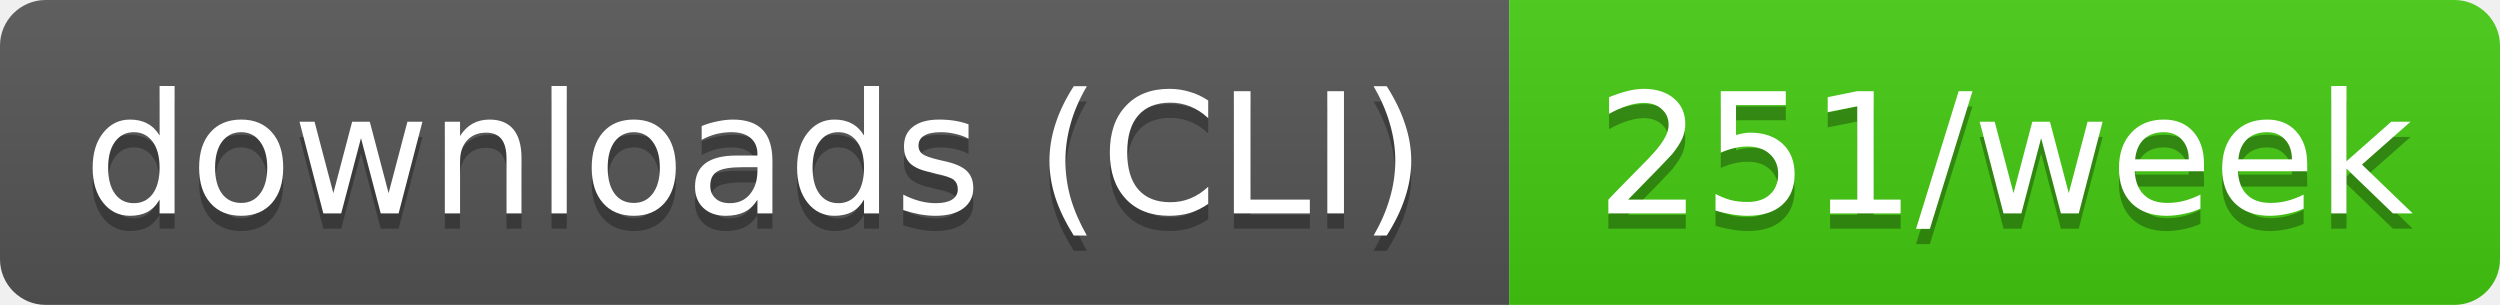
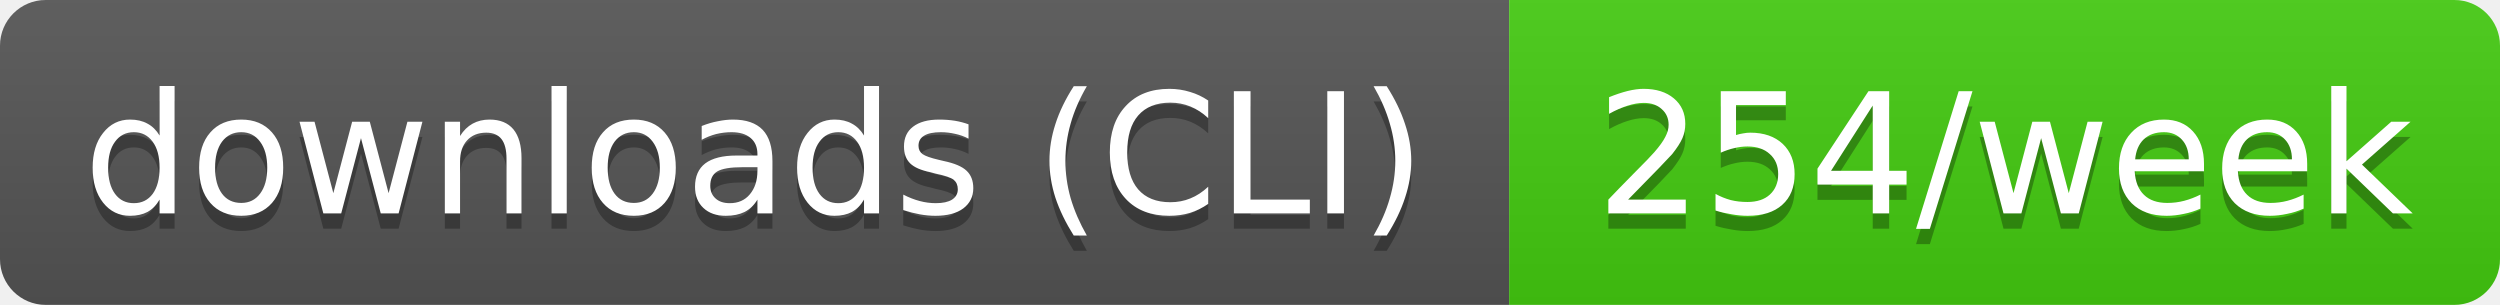
- <svg xmlns="http://www.w3.org/2000/svg" width="164" height="20" role="img" aria-label="downloads (CLI): 251/week">
+ <svg xmlns="http://www.w3.org/2000/svg" width="164" height="20" role="img" aria-label="downloads (CLI): 254/week">
  <linearGradient id="s" x2="0" y2="100%">
    <stop offset="0" stop-color="#bbb" stop-opacity=".1" />
    <stop offset="1" stop-opacity=".1" />
  </linearGradient>
  <clipPath id="r">
    <rect width="164" height="20" rx="3" fill="#fff" />
  </clipPath>
  <g clip-path="url(#r)">
    <rect width="99" height="20" fill="#555" />
    <rect x="99" width="65" height="20" fill="#4c1" />
    <rect width="164" height="20" fill="url(#s)" />
  </g>
  <g fill="#fff" text-anchor="middle" font-family="Verdana,Geneva,DejaVu Sans,sans-serif" text-rendering="geometricPrecision" font-size="11">
    <text aria-hidden="true" x="49.5" y="15" fill="#010101" fill-opacity=".3" textLength="89.4">downloads (CLI)</text>
-     <text aria-hidden="true" x="131.5" y="15" fill="#010101" fill-opacity=".3" textLength="54.5">251/week</text>
+     <text aria-hidden="true" x="131.5" y="15" fill="#010101" fill-opacity=".3" textLength="54.5">254/week</text>
    <text x="49.5" y="14" textLength="89.4">downloads (CLI)</text>
-     <text x="131.5" y="14" textLength="54.5">251/week</text>
+     <text x="131.5" y="14" textLength="54.5">254/week</text>
  </g>
</svg>
